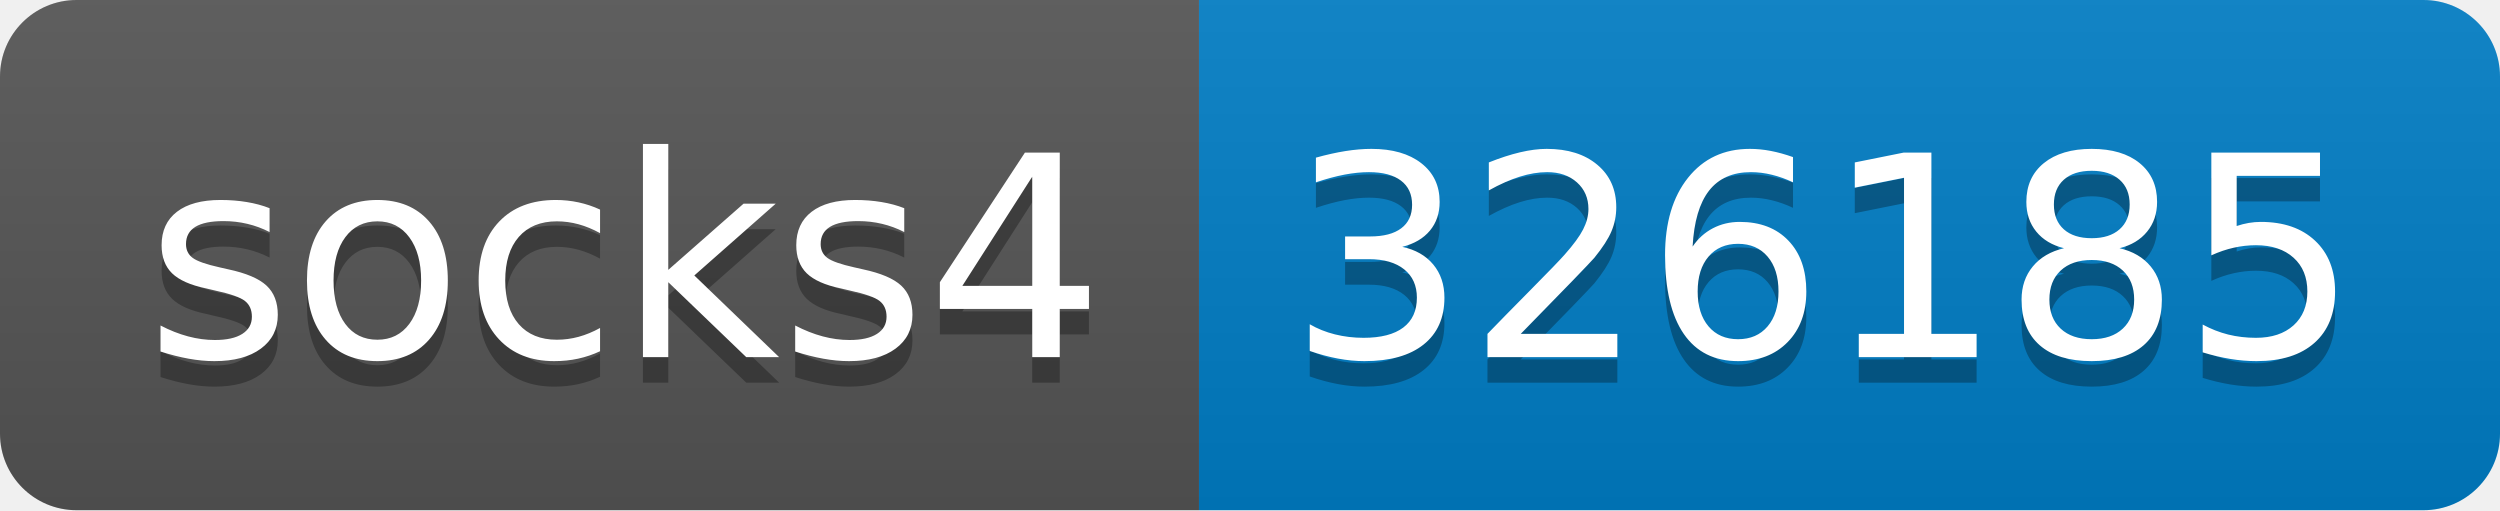
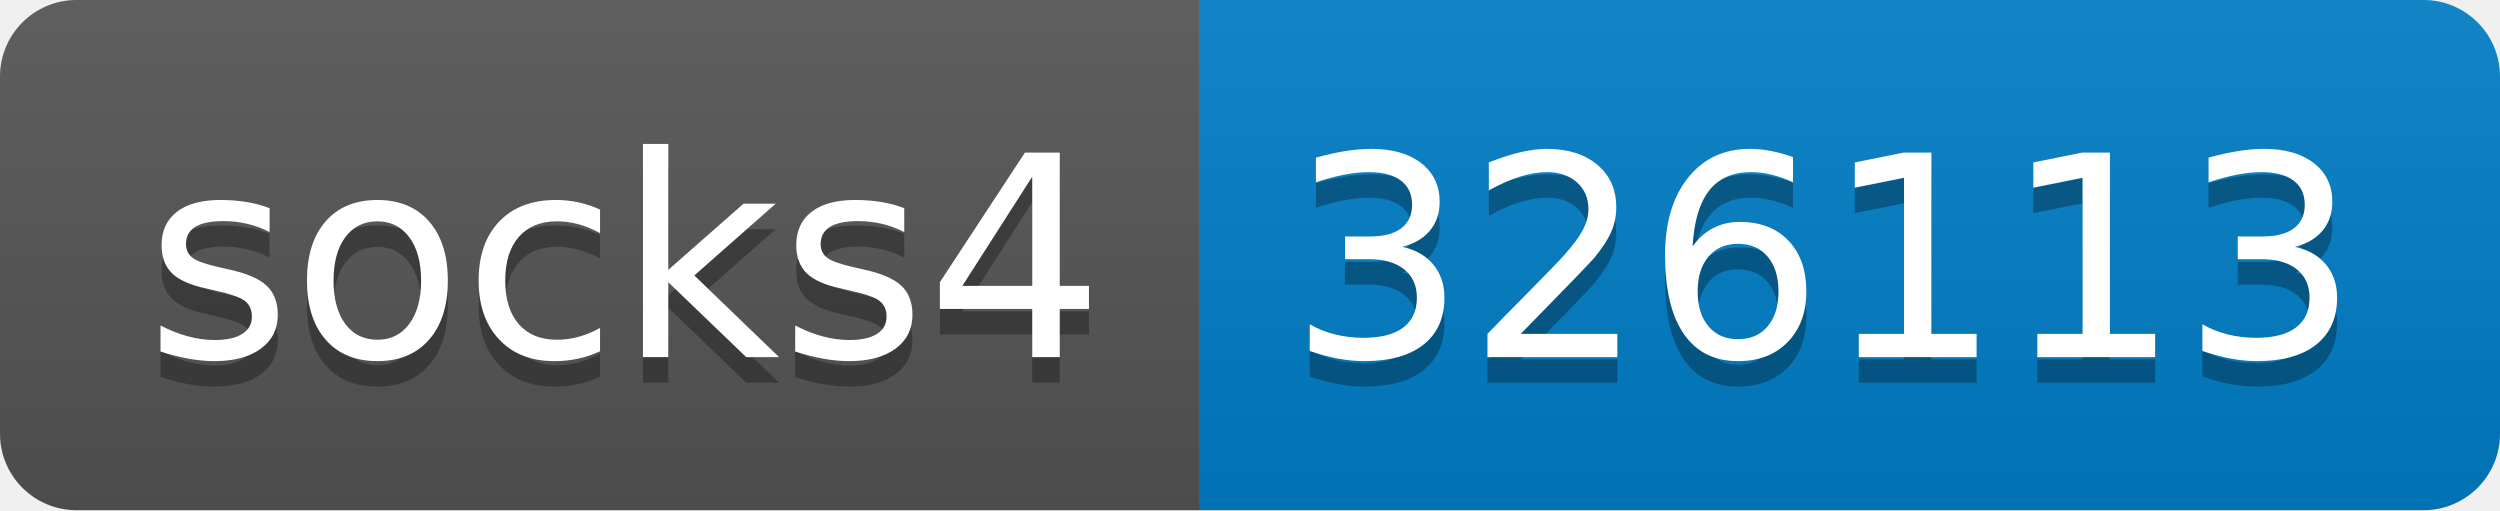
- <svg xmlns="http://www.w3.org/2000/svg" width="98" height="20" role="img" aria-label="socks4: 326185">
+ <svg xmlns="http://www.w3.org/2000/svg" width="98" height="20" role="img" aria-label="socks4: 326113">
  <linearGradient id="s" x2="0" y2="100%">
    <stop offset="0" stop-color="#bbb" stop-opacity=".1" />
    <stop offset="1" stop-opacity=".1" />
  </linearGradient>
  <clipPath id="r">
    <rect width="98" height="20" rx="3" fill="#fff" />
  </clipPath>
  <g clip-path="url(#r)">
    <rect width="47" height="20" fill="#555" />
    <rect x="47" width="51" height="20" fill="#007ec6" />
    <rect width="98" height="20" fill="url(#s)" />
  </g>
  <g fill="#fff" text-anchor="middle" font-family="Verdana,Geneva,DejaVu Sans,sans-serif" text-rendering="geometricPrecision" font-size="110">
    <text aria-hidden="true" x="245" y="150" fill="#010101" fill-opacity=".3" transform="scale(.1)" textLength="370">socks4</text>
    <text x="245" y="140" transform="scale(.1)" fill="#fff" textLength="370">socks4</text>
-     <text aria-hidden="true" x="715" y="150" fill="#010101" fill-opacity=".3" transform="scale(.1)" textLength="410">326185</text>
-     <text x="715" y="140" transform="scale(.1)" fill="#fff" textLength="410">326185</text>
+     <text aria-hidden="true" x="715" y="150" fill="#010101" fill-opacity=".3" transform="scale(.1)" textLength="410">326113</text>
+     <text x="715" y="140" transform="scale(.1)" fill="#fff" textLength="410">326113</text>
  </g>
</svg>
